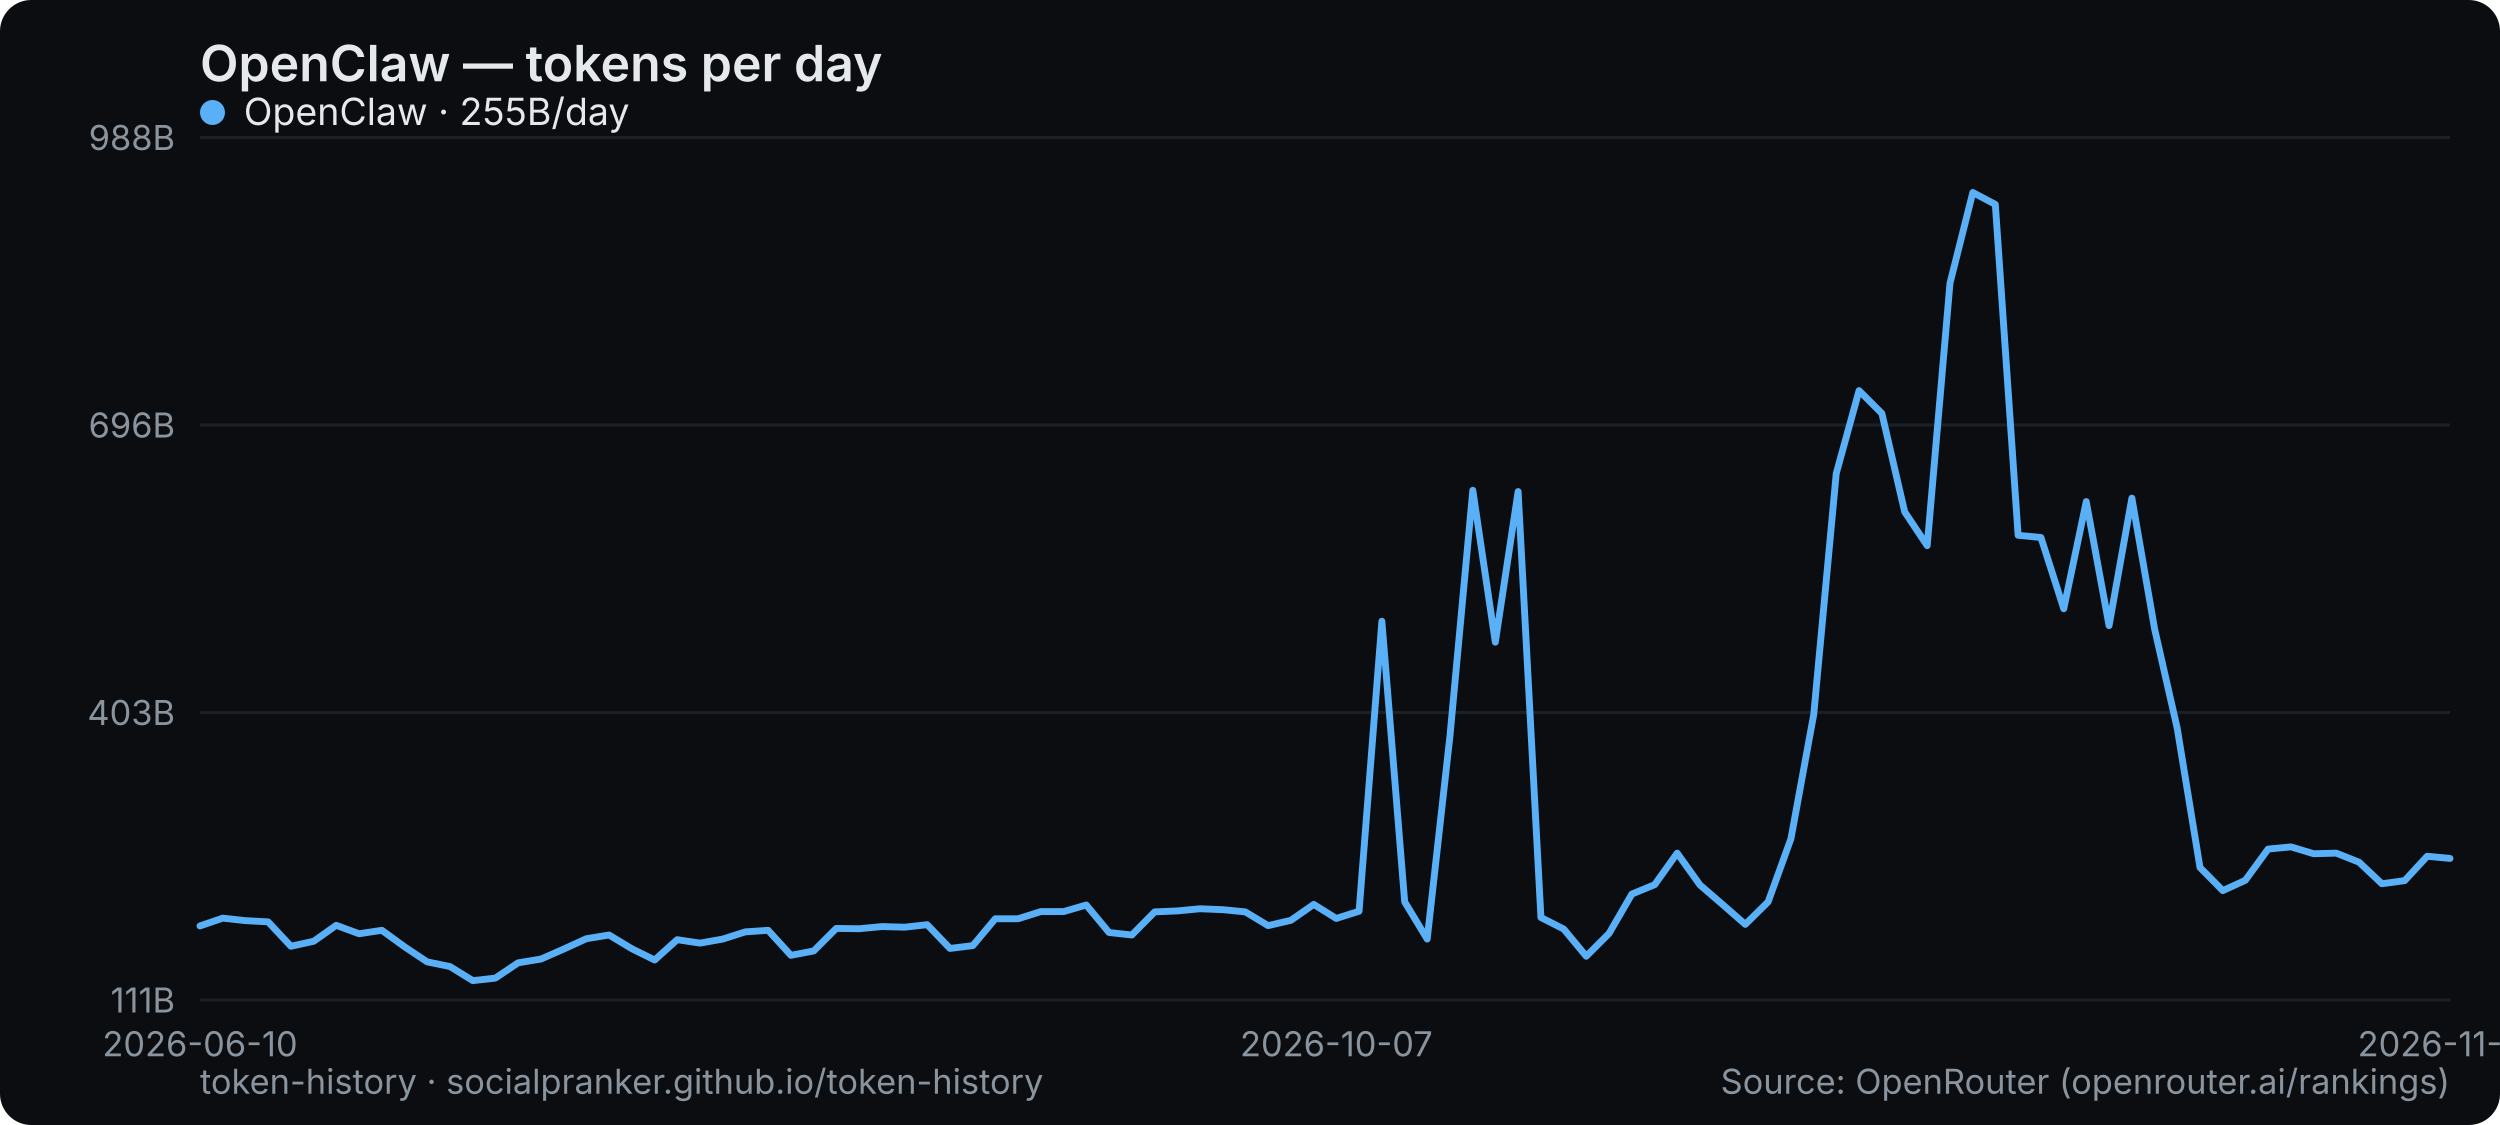
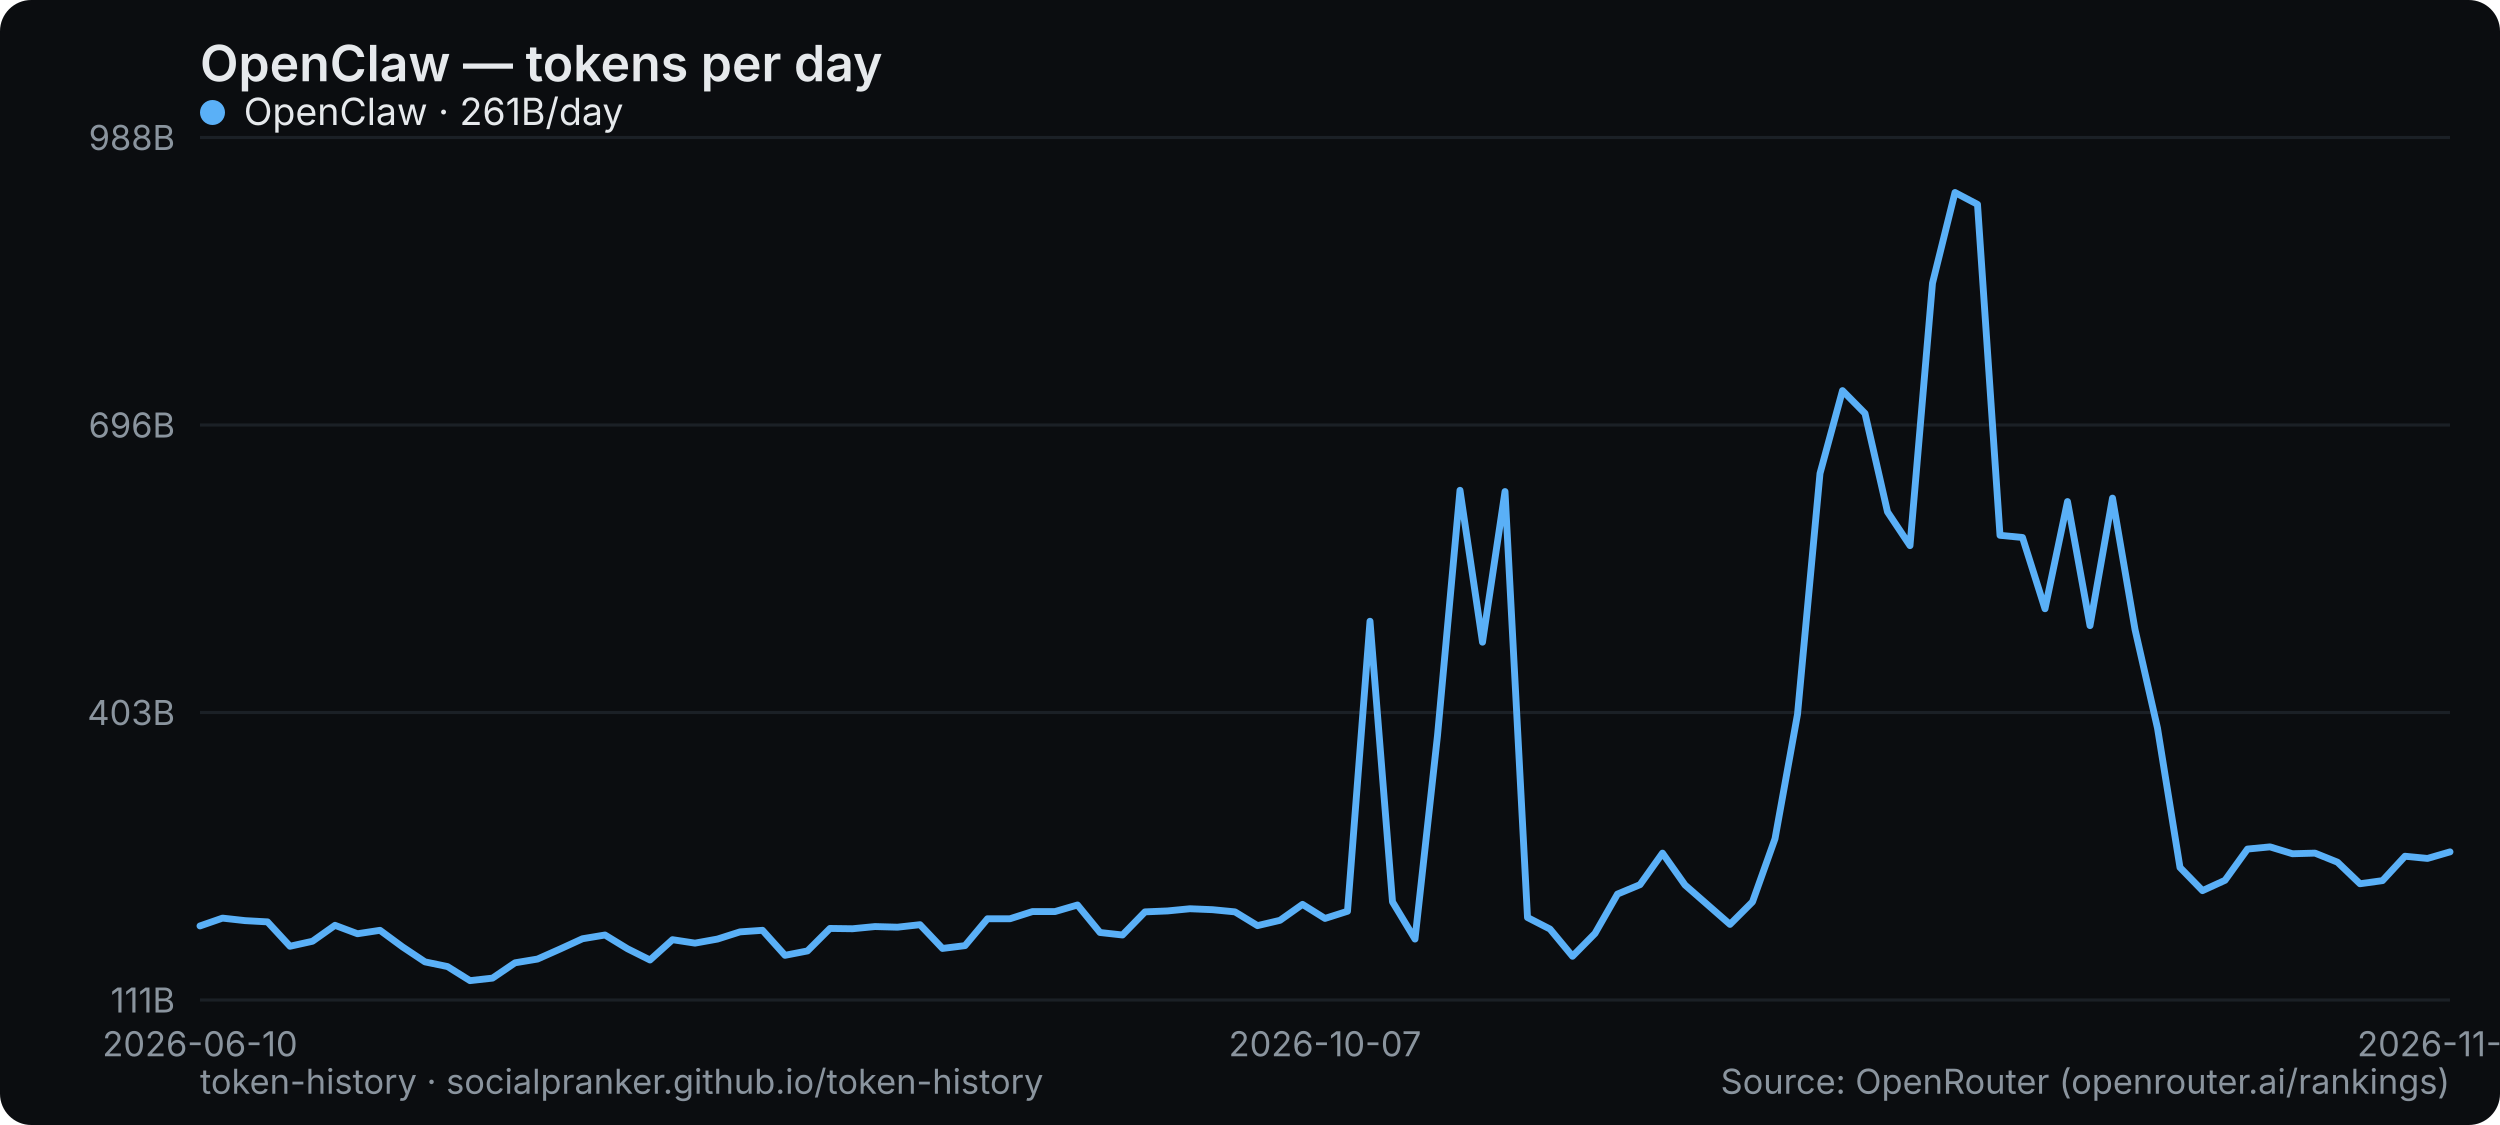
<svg xmlns="http://www.w3.org/2000/svg" width="800" height="360" viewBox="0 0 800 360" role="img" aria-label="OpenClaw — tokens per day">
  <rect width="800" height="360" rx="10" fill="#0b0d10" />
  <text x="64" y="26" font-family="system-ui,-apple-system,Segoe UI,sans-serif" font-size="16" font-weight="600" fill="#e6e9ec">OpenClaw — tokens per day</text>
  <line x1="64" y1="320" x2="784" y2="320" stroke="#1b2026" stroke-width="1" />
  <text x="56" y="324" text-anchor="end" font-family="system-ui,-apple-system,Segoe UI,sans-serif" font-size="11" fill="#8a949e">111B</text>
  <line x1="64" y1="228" x2="784" y2="228" stroke="#1b2026" stroke-width="1" />
  <text x="56" y="232" text-anchor="end" font-family="system-ui,-apple-system,Segoe UI,sans-serif" font-size="11" fill="#8a949e">403B</text>
  <line x1="64" y1="136" x2="784" y2="136" stroke="#1b2026" stroke-width="1" />
  <text x="56" y="140" text-anchor="end" font-family="system-ui,-apple-system,Segoe UI,sans-serif" font-size="11" fill="#8a949e">696B</text>
  <line x1="64" y1="44" x2="784" y2="44" stroke="#1b2026" stroke-width="1" />
  <text x="56" y="48" text-anchor="end" font-family="system-ui,-apple-system,Segoe UI,sans-serif" font-size="11" fill="#8a949e">988B</text>
  <text x="64" y="338" text-anchor="middle" font-family="system-ui,-apple-system,Segoe UI,sans-serif" font-size="11" fill="#8a949e">2026-06-10</text>
-   <text x="427.636" y="338" text-anchor="middle" font-family="system-ui,-apple-system,Segoe UI,sans-serif" font-size="11" fill="#8a949e">2026-10-07</text>
-   <text x="784" y="338" text-anchor="middle" font-family="system-ui,-apple-system,Segoe UI,sans-serif" font-size="11" fill="#8a949e">2026-11-25</text>
-   <polyline points="64.0,296.3 71.3,293.8 78.5,294.6 85.8,295.0 93.1,302.8 100.4,301.2 107.6,296.1 114.9,298.8 122.2,297.7 129.5,303.0 136.7,307.8 144.0,309.3 151.3,313.8 158.5,313.0 165.8,308.1 173.1,306.9 180.4,303.7 187.6,300.4 194.9,299.2 202.2,303.6 209.5,307.2 216.7,300.7 224.0,301.8 231.3,300.5 238.5,298.2 245.8,297.7 253.1,305.7 260.4,304.3 267.6,297.1 274.9,297.2 282.2,296.5 289.5,296.7 296.7,295.9 304.0,303.5 311.3,302.6 318.5,294.0 325.8,294.0 333.1,291.7 340.4,291.7 347.6,289.6 354.9,298.4 362.2,299.2 369.5,291.8 376.7,291.5 384.0,290.8 391.3,291.1 398.5,291.8 405.8,296.2 413.1,294.5 420.4,289.4 427.6,293.9 434.9,291.6 442.2,198.8 449.5,288.6 456.7,300.5 464.0,235.4 471.3,156.9 478.5,205.5 485.8,157.3 493.1,293.6 500.4,297.3 507.6,306.0 514.9,298.7 522.2,286.1 529.5,283.1 536.7,273.0 544.0,283.2 551.3,289.5 558.5,295.8 565.8,288.6 573.1,268.4 580.4,228.6 587.6,151.5 594.9,125.0 602.2,132.3 609.5,163.8 616.7,174.6 624.0,90.6 631.3,61.6 638.5,65.4 645.8,171.3 653.1,172.0 660.4,194.8 667.6,160.5 674.9,200.2 682.2,159.4 689.5,201.4 696.7,233.0 704.0,277.6 711.3,285.0 718.5,281.7 725.8,271.7 733.1,271.0 740.4,273.2 747.6,273.0 754.9,275.9 762.2,282.8 769.5,281.8 776.7,274.0 784.0,274.7" fill="none" stroke="#5ab0f7" stroke-width="2.2" stroke-linejoin="round" stroke-linecap="round" />
+   <text x="424" y="338" text-anchor="middle" font-family="system-ui,-apple-system,Segoe UI,sans-serif" font-size="11" fill="#8a949e">2026-10-07</text>
+   <text x="784" y="338" text-anchor="middle" font-family="system-ui,-apple-system,Segoe UI,sans-serif" font-size="11" fill="#8a949e">2026-11-26</text>
+   <polyline points="64.0,296.3 71.2,293.8 78.4,294.6 85.6,295.0 92.8,302.8 100.0,301.2 107.2,296.1 114.4,298.8 121.6,297.7 128.8,303.0 136.0,307.8 143.2,309.3 150.4,313.8 157.6,313.0 164.8,308.1 172.0,306.9 179.2,303.7 186.4,300.4 193.6,299.2 200.8,303.6 208.0,307.2 215.2,300.7 222.4,301.8 229.6,300.5 236.8,298.2 244.0,297.7 251.2,305.7 258.4,304.3 265.6,297.1 272.8,297.2 280.0,296.5 287.2,296.7 294.4,295.9 301.6,303.5 308.8,302.6 316.0,294.0 323.2,294.0 330.4,291.7 337.6,291.7 344.8,289.6 352.0,298.4 359.2,299.2 366.4,291.8 373.6,291.5 380.8,290.8 388.0,291.1 395.2,291.8 402.4,296.2 409.6,294.5 416.8,289.4 424.0,293.9 431.2,291.6 438.4,198.8 445.6,288.6 452.8,300.5 460.0,235.4 467.2,156.9 474.4,205.5 481.6,157.3 488.8,293.6 496.0,297.3 503.2,306.0 510.4,298.7 517.6,286.1 524.8,283.1 532.0,273.0 539.2,283.2 546.4,289.5 553.6,295.8 560.8,288.6 568.0,268.4 575.2,228.6 582.4,151.5 589.6,125.0 596.8,132.3 604.0,163.8 611.2,174.6 618.4,90.6 625.6,61.6 632.8,65.4 640.0,171.3 647.2,172.0 654.4,194.8 661.6,160.5 668.8,200.2 676.0,159.4 683.2,201.4 690.4,233.0 697.6,277.6 704.8,285.0 712.0,281.7 719.2,271.7 726.4,271.0 733.6,273.2 740.8,273.0 748.0,275.9 755.2,282.8 762.4,281.8 769.6,274.0 776.8,274.7 784.0,272.6" fill="none" stroke="#5ab0f7" stroke-width="2.2" stroke-linejoin="round" stroke-linecap="round" />
  <g font-family="system-ui,-apple-system,Segoe UI,sans-serif" font-size="12">
    <circle cx="68" cy="36" r="4" fill="#5ab0f7" />
-     <text x="78" y="40" fill="#e6e9ec">OpenClaw · 255B/day</text>
+     <text x="78" y="40" fill="#e6e9ec">OpenClaw · 261B/day</text>
  </g>
  <text x="64" y="350" font-family="system-ui,-apple-system,Segoe UI,sans-serif" font-size="11" fill="#8a949e">token-history · socialpranker.github.io/token-history</text>
  <text x="784" y="350" text-anchor="end" font-family="system-ui,-apple-system,Segoe UI,sans-serif" font-size="11" fill="#8a949e">Source: OpenRouter (openrouter.ai/rankings)</text>
</svg>
